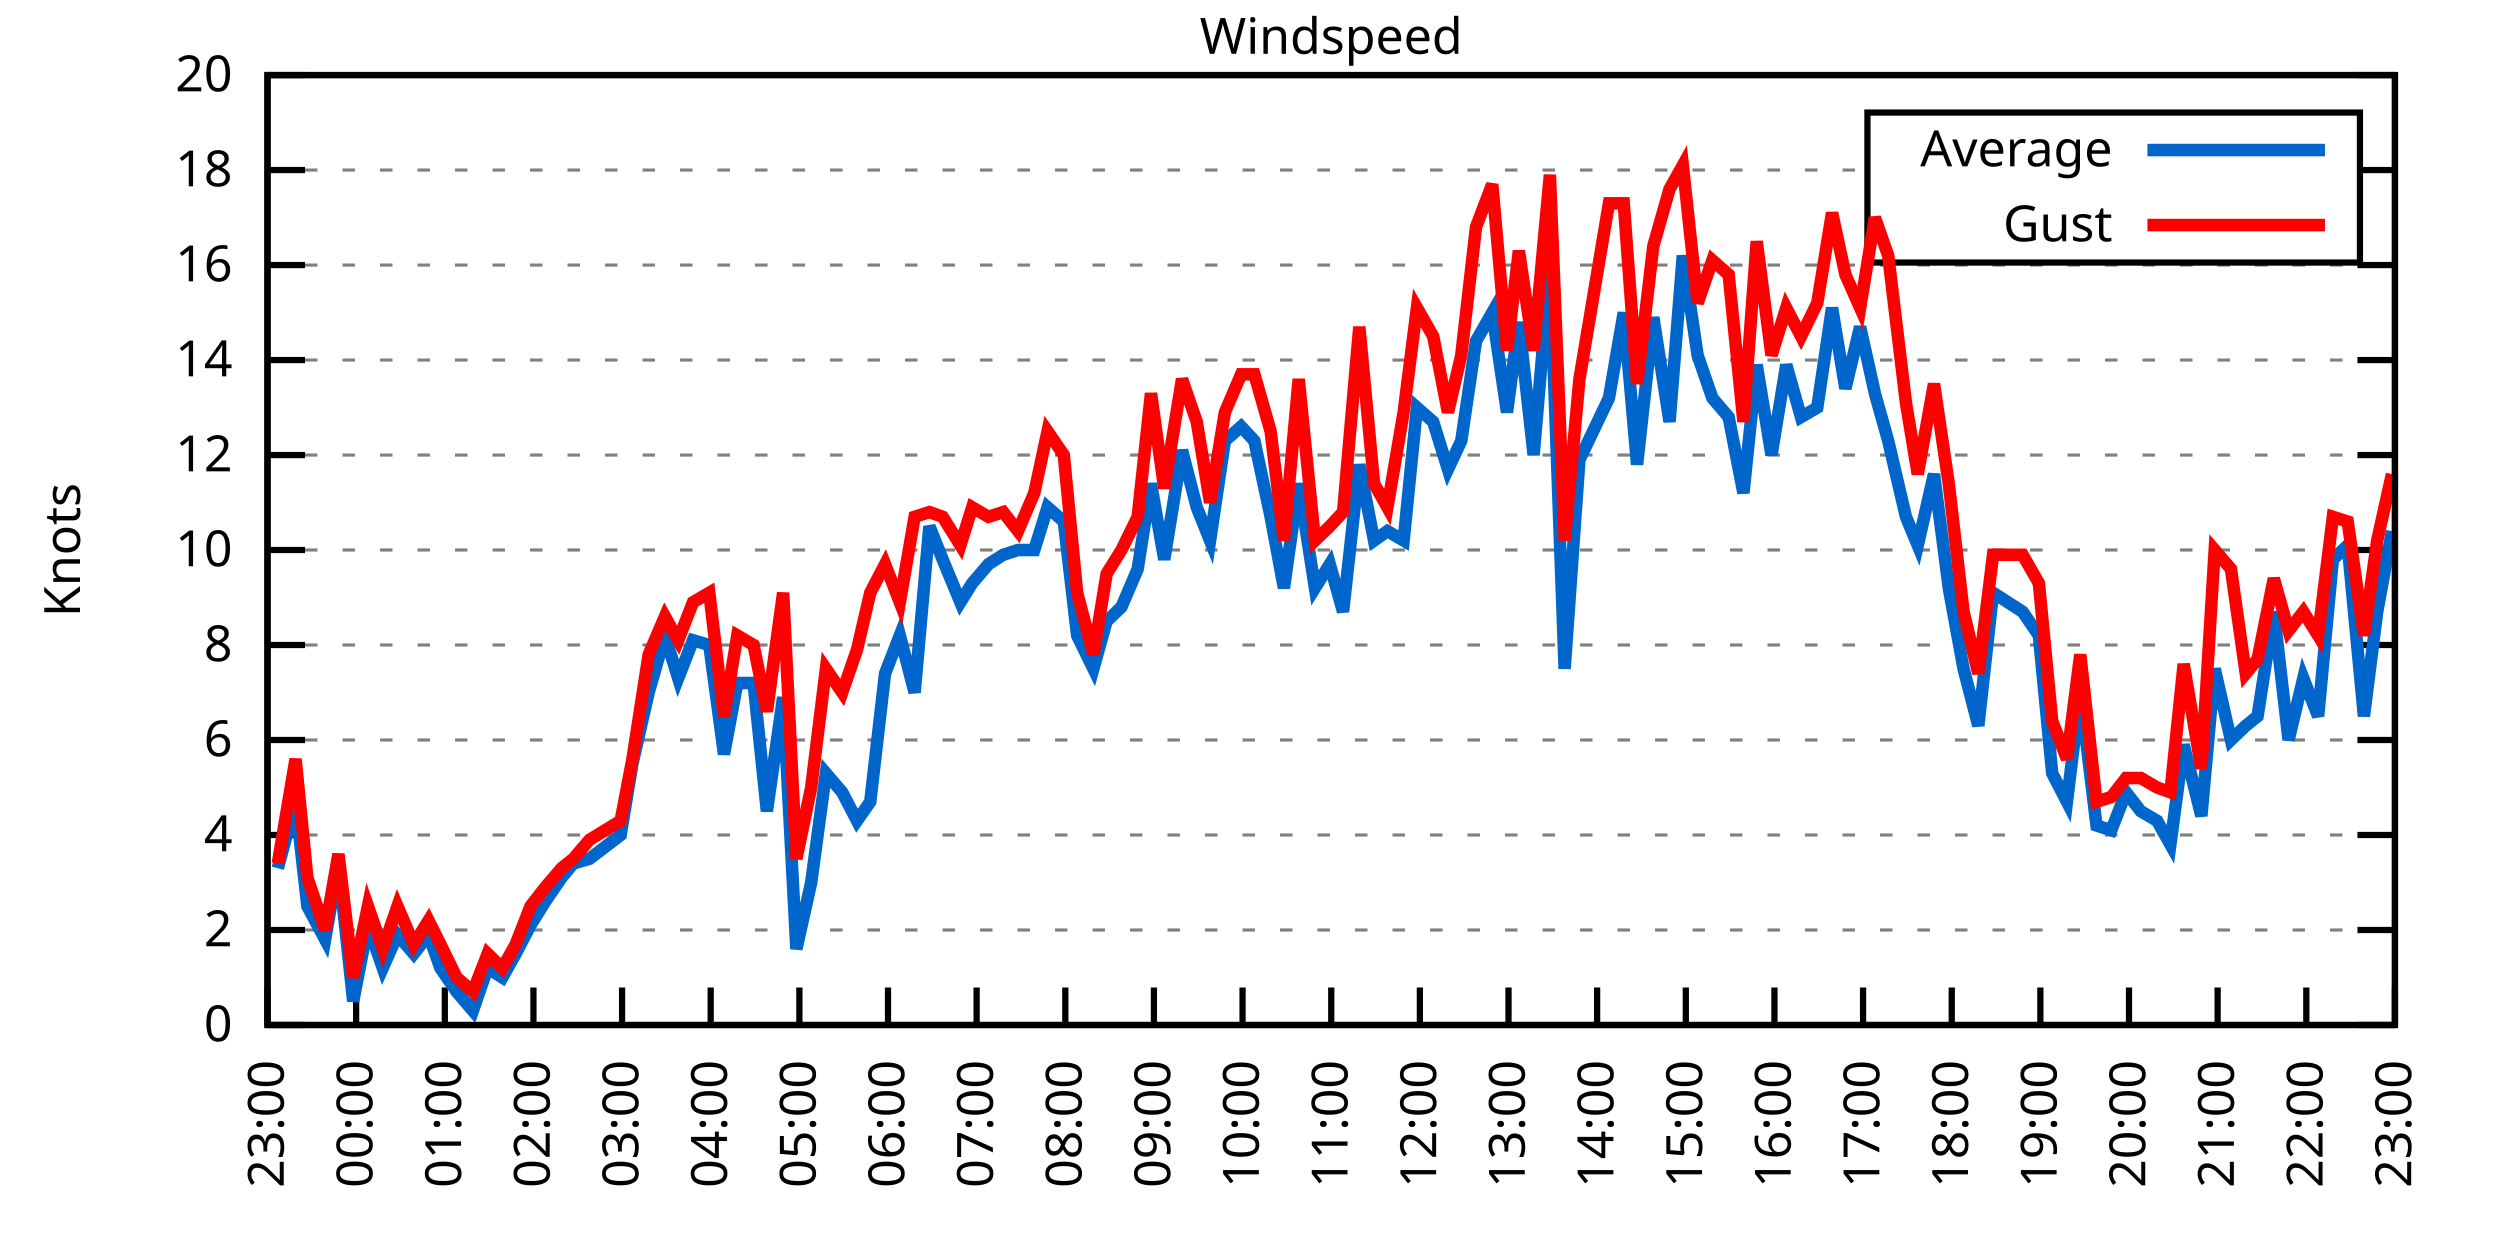
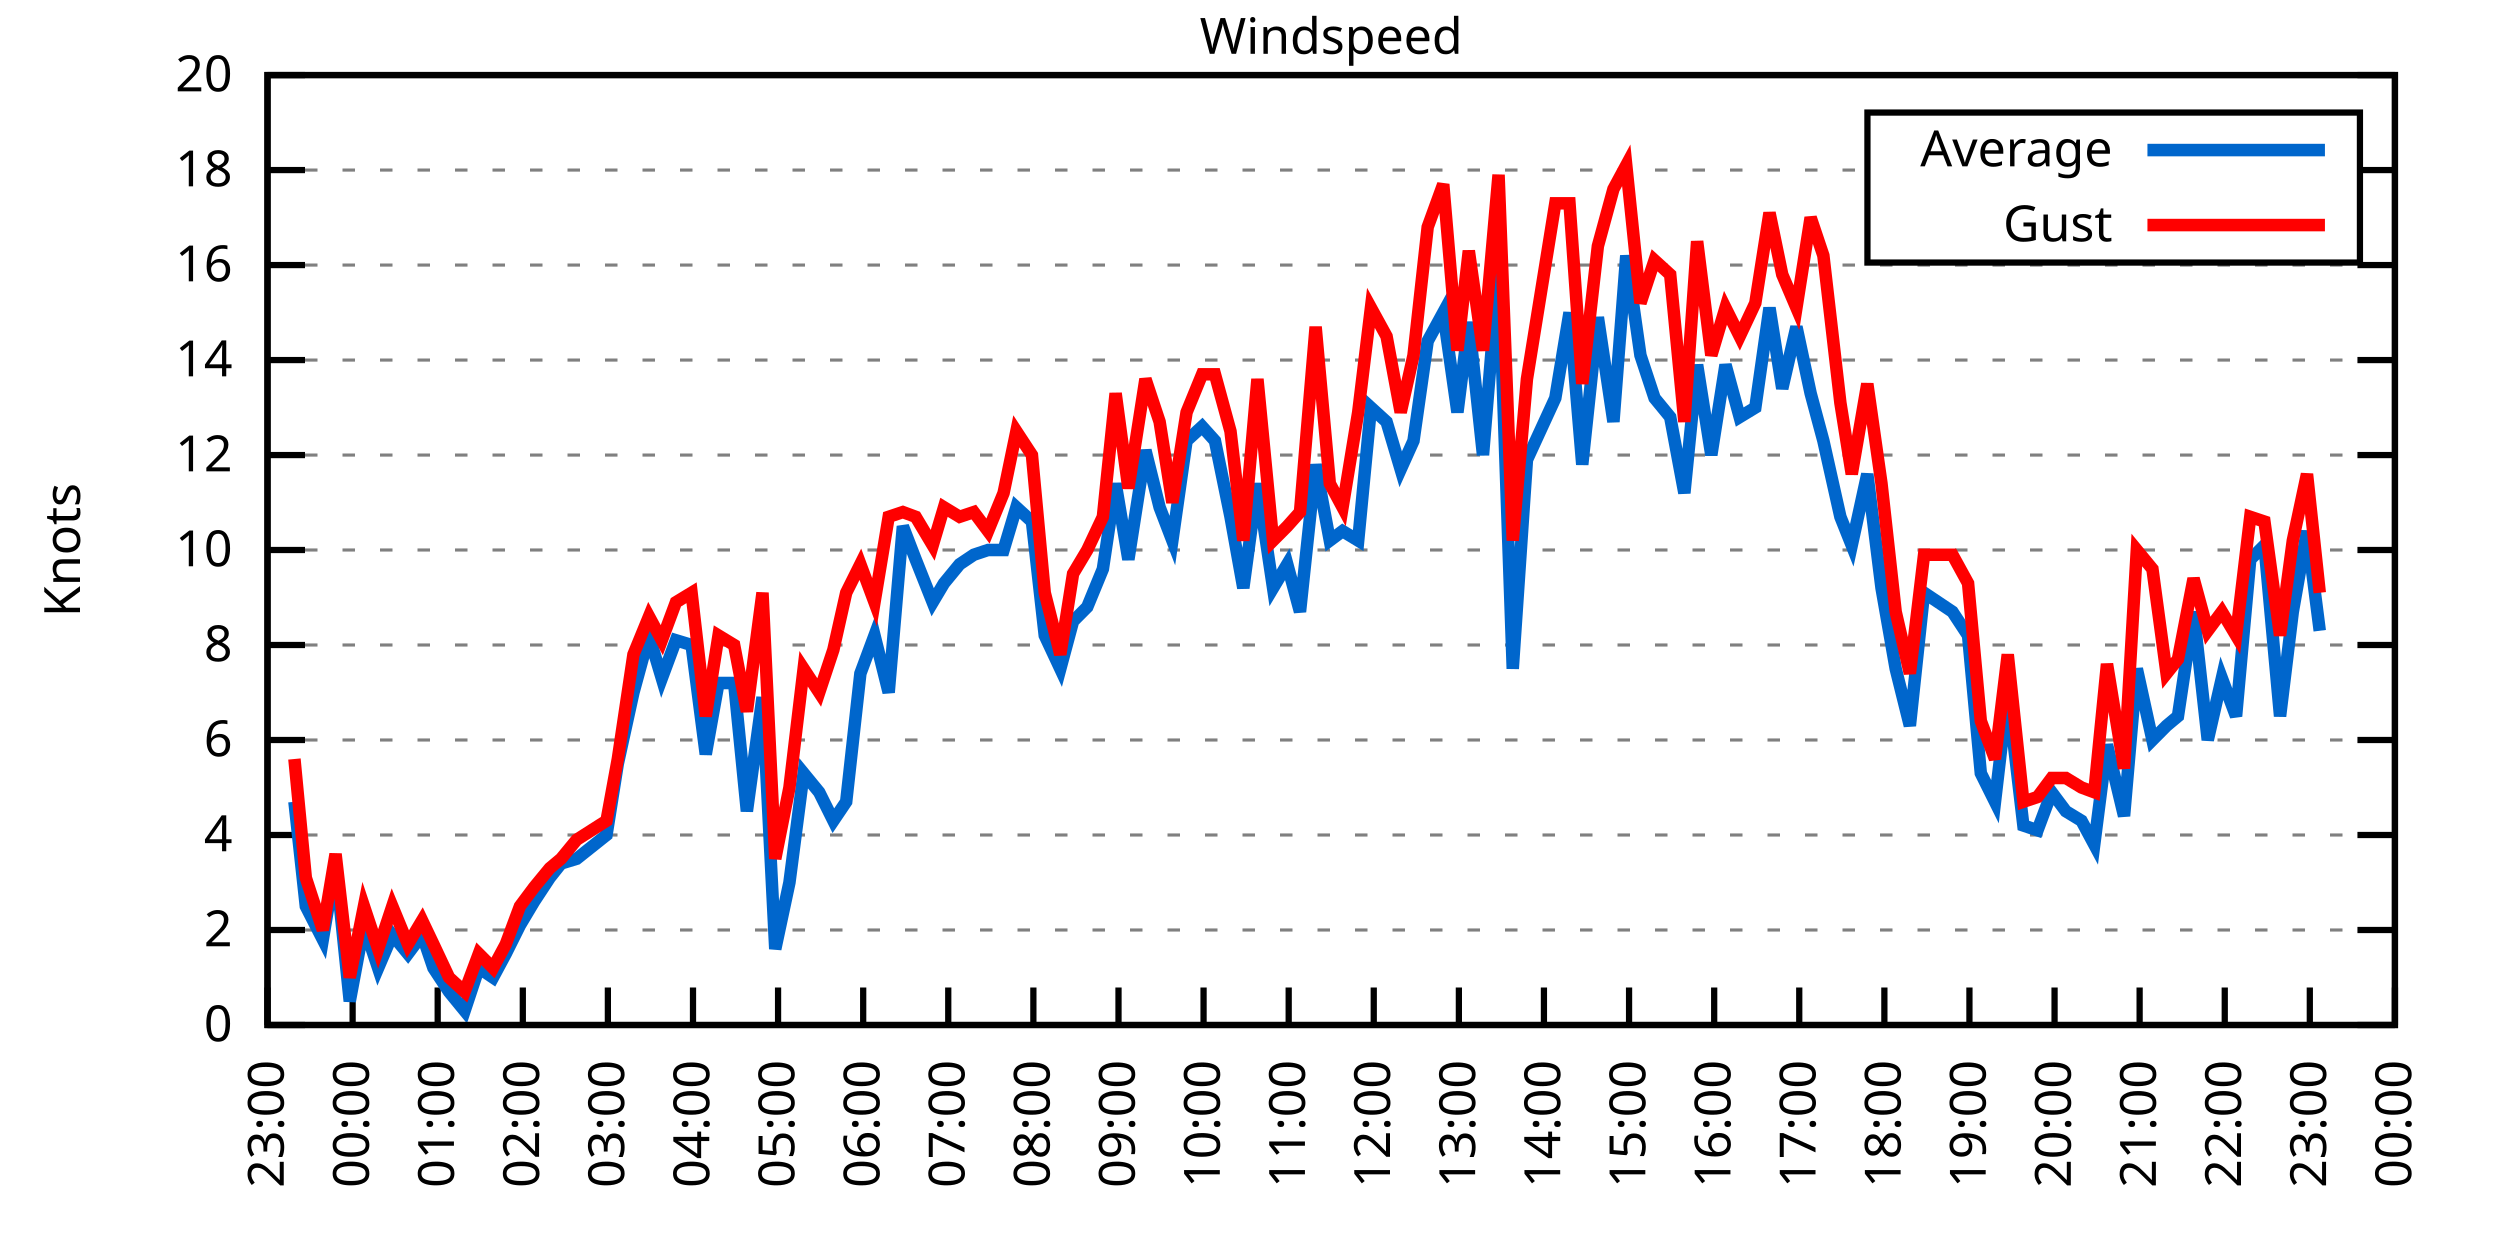
<svg xmlns="http://www.w3.org/2000/svg" xmlns:xlink="http://www.w3.org/1999/xlink" width="400" height="200" viewBox="0 0 400 200">
  <g id="gnuplot_canvas">
    <rect x="0" y="0" width="400" height="200" fill="none" />
    <defs>
      <circle id="gpDot" r="0.5" stroke-width="0.5" stroke="currentColor" />
      <path id="gpPt0" stroke-width="0.333" stroke="currentColor" d="M-1,0 h2 M0,-1 v2" />
      <path id="gpPt1" stroke-width="0.333" stroke="currentColor" d="M-1,-1 L1,1 M1,-1 L-1,1" />
      <path id="gpPt2" stroke-width="0.333" stroke="currentColor" d="M-1,0 L1,0 M0,-1 L0,1 M-1,-1 L1,1 M-1,1 L1,-1" />
      <rect id="gpPt3" stroke-width="0.333" stroke="currentColor" x="-1" y="-1" width="2" height="2" />
      <rect id="gpPt4" stroke-width="0.333" stroke="currentColor" fill="currentColor" x="-1" y="-1" width="2" height="2" />
      <circle id="gpPt5" stroke-width="0.333" stroke="currentColor" cx="0" cy="0" r="1" />
      <use xlink:href="#gpPt5" id="gpPt6" fill="currentColor" stroke="none" />
      <path id="gpPt7" stroke-width="0.333" stroke="currentColor" d="M0,-1.33 L-1.33,0.67 L1.33,0.67 z" />
      <use xlink:href="#gpPt7" id="gpPt8" fill="currentColor" stroke="none" />
      <use xlink:href="#gpPt7" id="gpPt9" stroke="currentColor" transform="rotate(180)" />
      <use xlink:href="#gpPt9" id="gpPt10" fill="currentColor" stroke="none" />
      <use xlink:href="#gpPt3" id="gpPt11" stroke="currentColor" transform="rotate(45)" />
      <use xlink:href="#gpPt11" id="gpPt12" fill="currentColor" stroke="none" />
      <path id="gpPt13" stroke-width="0.333" stroke="currentColor" d="M0,1.330 L1.265,0.411 L0.782,-1.067 L-0.782,-1.076 L-1.265,0.411 z" />
      <use xlink:href="#gpPt13" id="gpPt14" fill="currentColor" stroke="none" />
      <filter id="textbox" filterUnits="objectBoundingBox" x="0" y="0" height="1" width="1">
        <feFlood flood-color="white" flood-opacity="1" result="bgnd" />
        <feComposite in="SourceGraphic" in2="bgnd" operator="atop" />
      </filter>
      <filter id="greybox" filterUnits="objectBoundingBox" x="0" y="0" height="1" width="1">
        <feFlood flood-color="lightgrey" flood-opacity="1" result="grey" />
        <feComposite in="SourceGraphic" in2="grey" operator="atop" />
      </filter>
    </defs>
    <g fill="none" color="white" stroke="currentColor" stroke-width="1.00" stroke-linecap="butt" stroke-linejoin="miter">
</g>
    <g fill="none" color="black" stroke="currentColor" stroke-width="1.00" stroke-linecap="butt" stroke-linejoin="miter">
      <g stroke="none" shape-rendering="crispEdges">
        <polygon fill="rgb(255, 255, 255)" points="42.80,164.00 383.18,164.00 383.18,12.02 42.80,12.02 " />
      </g>
    </g>
    <g fill="none" color="black" stroke="currentColor" stroke-width="1.00" stroke-linecap="butt" stroke-linejoin="miter">
</g>
    <g fill="none" color="black" stroke="black" stroke-width="0.50" stroke-linecap="butt" stroke-linejoin="miter">
</g>
    <g fill="none" color="gray" stroke="currentColor" stroke-width="0.50" stroke-linecap="butt" stroke-linejoin="miter">
      <path stroke="gray" stroke-dasharray="2,4" class="gridline" d="M42.80,164.00 L383.19,164.00  " />
    </g>
    <g fill="none" color="gray" stroke="gray" stroke-width="1.00" stroke-linecap="butt" stroke-linejoin="miter">
</g>
    <g fill="none" color="black" stroke="currentColor" stroke-width="1.00" stroke-linecap="butt" stroke-linejoin="miter">
      <path stroke="black" d="M42.80,164.00 L48.80,164.00 M383.19,164.00 L377.19,164.00  " />
      <g transform="translate(37.20,166.60)" stroke="none" fill="black" font-family="Sans" font-size="8.00" text-anchor="end">
        <text>
          <tspan font-family="Sans"> 0</tspan>
        </text>
      </g>
    </g>
    <g fill="none" color="black" stroke="currentColor" stroke-width="1.00" stroke-linecap="butt" stroke-linejoin="miter">
</g>
    <g fill="none" color="black" stroke="black" stroke-width="0.50" stroke-linecap="butt" stroke-linejoin="miter">
</g>
    <g fill="none" color="gray" stroke="currentColor" stroke-width="0.50" stroke-linecap="butt" stroke-linejoin="miter">
      <path stroke="gray" stroke-dasharray="2,4" class="gridline" d="M42.80,148.80 L383.19,148.80  " />
    </g>
    <g fill="none" color="gray" stroke="gray" stroke-width="1.00" stroke-linecap="butt" stroke-linejoin="miter">
</g>
    <g fill="none" color="black" stroke="currentColor" stroke-width="1.00" stroke-linecap="butt" stroke-linejoin="miter">
      <path stroke="black" d="M42.80,148.80 L48.80,148.80 M383.19,148.80 L377.19,148.80  " />
      <g transform="translate(37.20,151.40)" stroke="none" fill="black" font-family="Sans" font-size="8.00" text-anchor="end">
        <text>
          <tspan font-family="Sans"> 2</tspan>
        </text>
      </g>
    </g>
    <g fill="none" color="black" stroke="currentColor" stroke-width="1.00" stroke-linecap="butt" stroke-linejoin="miter">
</g>
    <g fill="none" color="black" stroke="black" stroke-width="0.50" stroke-linecap="butt" stroke-linejoin="miter">
</g>
    <g fill="none" color="gray" stroke="currentColor" stroke-width="0.50" stroke-linecap="butt" stroke-linejoin="miter">
      <path stroke="gray" stroke-dasharray="2,4" class="gridline" d="M42.80,133.60 L383.19,133.60  " />
    </g>
    <g fill="none" color="gray" stroke="gray" stroke-width="1.00" stroke-linecap="butt" stroke-linejoin="miter">
</g>
    <g fill="none" color="black" stroke="currentColor" stroke-width="1.00" stroke-linecap="butt" stroke-linejoin="miter">
      <path stroke="black" d="M42.80,133.60 L48.80,133.60 M383.19,133.60 L377.19,133.60  " />
      <g transform="translate(37.20,136.20)" stroke="none" fill="black" font-family="Sans" font-size="8.00" text-anchor="end">
        <text>
          <tspan font-family="Sans"> 4</tspan>
        </text>
      </g>
    </g>
    <g fill="none" color="black" stroke="currentColor" stroke-width="1.00" stroke-linecap="butt" stroke-linejoin="miter">
</g>
    <g fill="none" color="black" stroke="black" stroke-width="0.50" stroke-linecap="butt" stroke-linejoin="miter">
</g>
    <g fill="none" color="gray" stroke="currentColor" stroke-width="0.50" stroke-linecap="butt" stroke-linejoin="miter">
      <path stroke="gray" stroke-dasharray="2,4" class="gridline" d="M42.80,118.40 L383.19,118.40  " />
    </g>
    <g fill="none" color="gray" stroke="gray" stroke-width="1.00" stroke-linecap="butt" stroke-linejoin="miter">
</g>
    <g fill="none" color="black" stroke="currentColor" stroke-width="1.00" stroke-linecap="butt" stroke-linejoin="miter">
      <path stroke="black" d="M42.80,118.40 L48.80,118.40 M383.19,118.40 L377.19,118.40  " />
      <g transform="translate(37.20,121.00)" stroke="none" fill="black" font-family="Sans" font-size="8.00" text-anchor="end">
        <text>
          <tspan font-family="Sans"> 6</tspan>
        </text>
      </g>
    </g>
    <g fill="none" color="black" stroke="currentColor" stroke-width="1.00" stroke-linecap="butt" stroke-linejoin="miter">
</g>
    <g fill="none" color="black" stroke="black" stroke-width="0.50" stroke-linecap="butt" stroke-linejoin="miter">
</g>
    <g fill="none" color="gray" stroke="currentColor" stroke-width="0.50" stroke-linecap="butt" stroke-linejoin="miter">
      <path stroke="gray" stroke-dasharray="2,4" class="gridline" d="M42.80,103.20 L383.19,103.20  " />
    </g>
    <g fill="none" color="gray" stroke="gray" stroke-width="1.00" stroke-linecap="butt" stroke-linejoin="miter">
</g>
    <g fill="none" color="black" stroke="currentColor" stroke-width="1.00" stroke-linecap="butt" stroke-linejoin="miter">
      <path stroke="black" d="M42.80,103.20 L48.80,103.20 M383.19,103.20 L377.19,103.20  " />
      <g transform="translate(37.20,105.80)" stroke="none" fill="black" font-family="Sans" font-size="8.00" text-anchor="end">
        <text>
          <tspan font-family="Sans"> 8</tspan>
        </text>
      </g>
    </g>
    <g fill="none" color="black" stroke="currentColor" stroke-width="1.00" stroke-linecap="butt" stroke-linejoin="miter">
</g>
    <g fill="none" color="black" stroke="black" stroke-width="0.50" stroke-linecap="butt" stroke-linejoin="miter">
</g>
    <g fill="none" color="gray" stroke="currentColor" stroke-width="0.50" stroke-linecap="butt" stroke-linejoin="miter">
      <path stroke="gray" stroke-dasharray="2,4" class="gridline" d="M42.80,88.00 L383.19,88.00  " />
    </g>
    <g fill="none" color="gray" stroke="gray" stroke-width="1.00" stroke-linecap="butt" stroke-linejoin="miter">
</g>
    <g fill="none" color="black" stroke="currentColor" stroke-width="1.00" stroke-linecap="butt" stroke-linejoin="miter">
      <path stroke="black" d="M42.80,88.00 L48.80,88.00 M383.19,88.00 L377.19,88.00  " />
      <g transform="translate(37.20,90.60)" stroke="none" fill="black" font-family="Sans" font-size="8.00" text-anchor="end">
        <text>
          <tspan font-family="Sans"> 10</tspan>
        </text>
      </g>
    </g>
    <g fill="none" color="black" stroke="currentColor" stroke-width="1.00" stroke-linecap="butt" stroke-linejoin="miter">
</g>
    <g fill="none" color="black" stroke="black" stroke-width="0.50" stroke-linecap="butt" stroke-linejoin="miter">
</g>
    <g fill="none" color="gray" stroke="currentColor" stroke-width="0.50" stroke-linecap="butt" stroke-linejoin="miter">
      <path stroke="gray" stroke-dasharray="2,4" class="gridline" d="M42.80,72.81 L383.19,72.81  " />
    </g>
    <g fill="none" color="gray" stroke="gray" stroke-width="1.00" stroke-linecap="butt" stroke-linejoin="miter">
</g>
    <g fill="none" color="black" stroke="currentColor" stroke-width="1.00" stroke-linecap="butt" stroke-linejoin="miter">
      <path stroke="black" d="M42.80,72.81 L48.80,72.81 M383.19,72.81 L377.19,72.81  " />
      <g transform="translate(37.20,75.41)" stroke="none" fill="black" font-family="Sans" font-size="8.00" text-anchor="end">
        <text>
          <tspan font-family="Sans"> 12</tspan>
        </text>
      </g>
    </g>
    <g fill="none" color="black" stroke="currentColor" stroke-width="1.00" stroke-linecap="butt" stroke-linejoin="miter">
</g>
    <g fill="none" color="black" stroke="black" stroke-width="0.50" stroke-linecap="butt" stroke-linejoin="miter">
</g>
    <g fill="none" color="gray" stroke="currentColor" stroke-width="0.50" stroke-linecap="butt" stroke-linejoin="miter">
      <path stroke="gray" stroke-dasharray="2,4" class="gridline" d="M42.80,57.61 L383.19,57.61  " />
    </g>
    <g fill="none" color="gray" stroke="gray" stroke-width="1.00" stroke-linecap="butt" stroke-linejoin="miter">
</g>
    <g fill="none" color="black" stroke="currentColor" stroke-width="1.00" stroke-linecap="butt" stroke-linejoin="miter">
      <path stroke="black" d="M42.80,57.61 L48.80,57.61 M383.19,57.61 L377.19,57.61  " />
      <g transform="translate(37.20,60.21)" stroke="none" fill="black" font-family="Sans" font-size="8.00" text-anchor="end">
        <text>
          <tspan font-family="Sans"> 14</tspan>
        </text>
      </g>
    </g>
    <g fill="none" color="black" stroke="currentColor" stroke-width="1.00" stroke-linecap="butt" stroke-linejoin="miter">
</g>
    <g fill="none" color="black" stroke="black" stroke-width="0.50" stroke-linecap="butt" stroke-linejoin="miter">
</g>
    <g fill="none" color="gray" stroke="currentColor" stroke-width="0.50" stroke-linecap="butt" stroke-linejoin="miter">
      <path stroke="gray" stroke-dasharray="2,4" class="gridline" d="M42.80,42.41 L383.19,42.41  " />
    </g>
    <g fill="none" color="gray" stroke="gray" stroke-width="1.00" stroke-linecap="butt" stroke-linejoin="miter">
</g>
    <g fill="none" color="black" stroke="currentColor" stroke-width="1.00" stroke-linecap="butt" stroke-linejoin="miter">
      <path stroke="black" d="M42.80,42.41 L48.80,42.41 M383.19,42.41 L377.19,42.41  " />
      <g transform="translate(37.20,45.01)" stroke="none" fill="black" font-family="Sans" font-size="8.00" text-anchor="end">
        <text>
          <tspan font-family="Sans"> 16</tspan>
        </text>
      </g>
    </g>
    <g fill="none" color="black" stroke="currentColor" stroke-width="1.00" stroke-linecap="butt" stroke-linejoin="miter">
</g>
    <g fill="none" color="black" stroke="black" stroke-width="0.50" stroke-linecap="butt" stroke-linejoin="miter">
</g>
    <g fill="none" color="gray" stroke="currentColor" stroke-width="0.50" stroke-linecap="butt" stroke-linejoin="miter">
      <path stroke="gray" stroke-dasharray="2,4" class="gridline" d="M42.80,27.21 L298.79,27.21 M377.59,27.21 L383.19,27.21  " />
    </g>
    <g fill="none" color="gray" stroke="gray" stroke-width="1.00" stroke-linecap="butt" stroke-linejoin="miter">
</g>
    <g fill="none" color="black" stroke="currentColor" stroke-width="1.00" stroke-linecap="butt" stroke-linejoin="miter">
      <path stroke="black" d="M42.80,27.21 L48.80,27.21 M383.19,27.21 L377.19,27.21  " />
      <g transform="translate(37.20,29.81)" stroke="none" fill="black" font-family="Sans" font-size="8.00" text-anchor="end">
        <text>
          <tspan font-family="Sans"> 18</tspan>
        </text>
      </g>
    </g>
    <g fill="none" color="black" stroke="currentColor" stroke-width="1.00" stroke-linecap="butt" stroke-linejoin="miter">
</g>
    <g fill="none" color="black" stroke="black" stroke-width="0.50" stroke-linecap="butt" stroke-linejoin="miter">
</g>
    <g fill="none" color="gray" stroke="currentColor" stroke-width="0.50" stroke-linecap="butt" stroke-linejoin="miter">
      <path stroke="gray" stroke-dasharray="2,4" class="gridline" d="M42.80,12.01 L383.19,12.01  " />
    </g>
    <g fill="none" color="gray" stroke="gray" stroke-width="1.00" stroke-linecap="butt" stroke-linejoin="miter">
</g>
    <g fill="none" color="black" stroke="currentColor" stroke-width="1.00" stroke-linecap="butt" stroke-linejoin="miter">
      <path stroke="black" d="M42.80,12.01 L48.80,12.01 M383.19,12.01 L377.19,12.01  " />
      <g transform="translate(37.20,14.61)" stroke="none" fill="black" font-family="Sans" font-size="8.00" text-anchor="end">
        <text>
          <tspan font-family="Sans"> 20</tspan>
        </text>
      </g>
    </g>
    <g fill="none" color="black" stroke="currentColor" stroke-width="1.00" stroke-linecap="butt" stroke-linejoin="miter">
      <path stroke="black" d="M42.80,164.00 L42.80,158.00  " />
      <g transform="translate(45.40,169.60) rotate(270.00)" stroke="none" fill="black" font-family="Sans" font-size="8.00" text-anchor="end">
        <text>
          <tspan font-family="Sans">23:00</tspan>
        </text>
      </g>
    </g>
    <g fill="none" color="black" stroke="currentColor" stroke-width="1.00" stroke-linecap="butt" stroke-linejoin="miter">
-       <path stroke="black" d="M56.98,164.00 L56.98,158.00  " />
-       <g transform="translate(59.58,169.60) rotate(270.00)" stroke="none" fill="black" font-family="Sans" font-size="8.00" text-anchor="end">
+       <path stroke="black" d="M56.42,164.00 L56.42,158.00  " />
+       <g transform="translate(59.02,169.60) rotate(270.00)" stroke="none" fill="black" font-family="Sans" font-size="8.00" text-anchor="end">
        <text>
          <tspan font-family="Sans">00:00</tspan>
        </text>
      </g>
    </g>
    <g fill="none" color="black" stroke="currentColor" stroke-width="1.00" stroke-linecap="butt" stroke-linejoin="miter">
-       <path stroke="black" d="M71.17,164.00 L71.17,158.00  " />
-       <g transform="translate(73.77,169.60) rotate(270.00)" stroke="none" fill="black" font-family="Sans" font-size="8.00" text-anchor="end">
+       <path stroke="black" d="M70.03,164.00 L70.03,158.00  " />
+       <g transform="translate(72.63,169.60) rotate(270.00)" stroke="none" fill="black" font-family="Sans" font-size="8.00" text-anchor="end">
        <text>
          <tspan font-family="Sans">01:00</tspan>
        </text>
      </g>
    </g>
    <g fill="none" color="black" stroke="currentColor" stroke-width="1.00" stroke-linecap="butt" stroke-linejoin="miter">
-       <path stroke="black" d="M85.35,164.00 L85.35,158.00  " />
-       <g transform="translate(87.95,169.60) rotate(270.00)" stroke="none" fill="black" font-family="Sans" font-size="8.00" text-anchor="end">
+       <path stroke="black" d="M83.65,164.00 L83.65,158.00  " />
+       <g transform="translate(86.25,169.60) rotate(270.00)" stroke="none" fill="black" font-family="Sans" font-size="8.00" text-anchor="end">
        <text>
          <tspan font-family="Sans">02:00</tspan>
        </text>
      </g>
    </g>
    <g fill="none" color="black" stroke="currentColor" stroke-width="1.00" stroke-linecap="butt" stroke-linejoin="miter">
-       <path stroke="black" d="M99.53,164.00 L99.53,158.00  " />
-       <g transform="translate(102.13,169.60) rotate(270.00)" stroke="none" fill="black" font-family="Sans" font-size="8.00" text-anchor="end">
+       <path stroke="black" d="M97.26,164.00 L97.26,158.00  " />
+       <g transform="translate(99.86,169.60) rotate(270.00)" stroke="none" fill="black" font-family="Sans" font-size="8.00" text-anchor="end">
        <text>
          <tspan font-family="Sans">03:00</tspan>
        </text>
      </g>
    </g>
    <g fill="none" color="black" stroke="currentColor" stroke-width="1.00" stroke-linecap="butt" stroke-linejoin="miter">
-       <path stroke="black" d="M113.71,164.00 L113.71,158.00  " />
-       <g transform="translate(116.31,169.60) rotate(270.00)" stroke="none" fill="black" font-family="Sans" font-size="8.00" text-anchor="end">
+       <path stroke="black" d="M110.88,164.00 L110.88,158.00  " />
+       <g transform="translate(113.48,169.60) rotate(270.00)" stroke="none" fill="black" font-family="Sans" font-size="8.00" text-anchor="end">
        <text>
          <tspan font-family="Sans">04:00</tspan>
        </text>
      </g>
    </g>
    <g fill="none" color="black" stroke="currentColor" stroke-width="1.00" stroke-linecap="butt" stroke-linejoin="miter">
-       <path stroke="black" d="M127.90,164.00 L127.90,158.00  " />
-       <g transform="translate(130.50,169.60) rotate(270.00)" stroke="none" fill="black" font-family="Sans" font-size="8.00" text-anchor="end">
+       <path stroke="black" d="M124.49,164.00 L124.49,158.00  " />
+       <g transform="translate(127.09,169.60) rotate(270.00)" stroke="none" fill="black" font-family="Sans" font-size="8.00" text-anchor="end">
        <text>
          <tspan font-family="Sans">05:00</tspan>
        </text>
      </g>
    </g>
    <g fill="none" color="black" stroke="currentColor" stroke-width="1.00" stroke-linecap="butt" stroke-linejoin="miter">
-       <path stroke="black" d="M142.08,164.00 L142.08,158.00  " />
-       <g transform="translate(144.68,169.60) rotate(270.00)" stroke="none" fill="black" font-family="Sans" font-size="8.00" text-anchor="end">
+       <path stroke="black" d="M138.11,164.00 L138.11,158.00  " />
+       <g transform="translate(140.71,169.60) rotate(270.00)" stroke="none" fill="black" font-family="Sans" font-size="8.00" text-anchor="end">
        <text>
          <tspan font-family="Sans">06:00</tspan>
        </text>
      </g>
    </g>
    <g fill="none" color="black" stroke="currentColor" stroke-width="1.00" stroke-linecap="butt" stroke-linejoin="miter">
-       <path stroke="black" d="M156.26,164.00 L156.26,158.00  " />
-       <g transform="translate(158.86,169.60) rotate(270.00)" stroke="none" fill="black" font-family="Sans" font-size="8.00" text-anchor="end">
+       <path stroke="black" d="M151.72,164.00 L151.72,158.00  " />
+       <g transform="translate(154.32,169.60) rotate(270.00)" stroke="none" fill="black" font-family="Sans" font-size="8.00" text-anchor="end">
        <text>
          <tspan font-family="Sans">07:00</tspan>
        </text>
      </g>
    </g>
    <g fill="none" color="black" stroke="currentColor" stroke-width="1.00" stroke-linecap="butt" stroke-linejoin="miter">
-       <path stroke="black" d="M170.45,164.00 L170.45,158.00  " />
-       <g transform="translate(173.05,169.60) rotate(270.00)" stroke="none" fill="black" font-family="Sans" font-size="8.00" text-anchor="end">
+       <path stroke="black" d="M165.34,164.00 L165.34,158.00  " />
+       <g transform="translate(167.94,169.60) rotate(270.00)" stroke="none" fill="black" font-family="Sans" font-size="8.00" text-anchor="end">
        <text>
          <tspan font-family="Sans">08:00</tspan>
        </text>
      </g>
    </g>
    <g fill="none" color="black" stroke="currentColor" stroke-width="1.00" stroke-linecap="butt" stroke-linejoin="miter">
-       <path stroke="black" d="M184.63,164.00 L184.63,158.00  " />
-       <g transform="translate(187.23,169.60) rotate(270.00)" stroke="none" fill="black" font-family="Sans" font-size="8.00" text-anchor="end">
+       <path stroke="black" d="M178.96,164.00 L178.96,158.00  " />
+       <g transform="translate(181.56,169.60) rotate(270.00)" stroke="none" fill="black" font-family="Sans" font-size="8.00" text-anchor="end">
        <text>
          <tspan font-family="Sans">09:00</tspan>
        </text>
      </g>
    </g>
    <g fill="none" color="black" stroke="currentColor" stroke-width="1.00" stroke-linecap="butt" stroke-linejoin="miter">
-       <path stroke="black" d="M198.81,164.00 L198.81,158.00  " />
-       <g transform="translate(201.41,169.60) rotate(270.00)" stroke="none" fill="black" font-family="Sans" font-size="8.00" text-anchor="end">
+       <path stroke="black" d="M192.57,164.00 L192.57,158.00  " />
+       <g transform="translate(195.17,169.60) rotate(270.00)" stroke="none" fill="black" font-family="Sans" font-size="8.00" text-anchor="end">
        <text>
          <tspan font-family="Sans">10:00</tspan>
        </text>
      </g>
    </g>
    <g fill="none" color="black" stroke="currentColor" stroke-width="1.00" stroke-linecap="butt" stroke-linejoin="miter">
-       <path stroke="black" d="M213.00,164.00 L213.00,158.00  " />
-       <g transform="translate(215.60,169.60) rotate(270.00)" stroke="none" fill="black" font-family="Sans" font-size="8.00" text-anchor="end">
+       <path stroke="black" d="M206.19,164.00 L206.19,158.00  " />
+       <g transform="translate(208.79,169.60) rotate(270.00)" stroke="none" fill="black" font-family="Sans" font-size="8.00" text-anchor="end">
        <text>
          <tspan font-family="Sans">11:00</tspan>
        </text>
      </g>
    </g>
    <g fill="none" color="black" stroke="currentColor" stroke-width="1.00" stroke-linecap="butt" stroke-linejoin="miter">
-       <path stroke="black" d="M227.18,164.00 L227.18,158.00  " />
-       <g transform="translate(229.78,169.60) rotate(270.00)" stroke="none" fill="black" font-family="Sans" font-size="8.00" text-anchor="end">
+       <path stroke="black" d="M219.80,164.00 L219.80,158.00  " />
+       <g transform="translate(222.40,169.60) rotate(270.00)" stroke="none" fill="black" font-family="Sans" font-size="8.00" text-anchor="end">
        <text>
          <tspan font-family="Sans">12:00</tspan>
        </text>
      </g>
    </g>
    <g fill="none" color="black" stroke="currentColor" stroke-width="1.00" stroke-linecap="butt" stroke-linejoin="miter">
-       <path stroke="black" d="M241.36,164.00 L241.36,158.00  " />
-       <g transform="translate(243.96,169.60) rotate(270.00)" stroke="none" fill="black" font-family="Sans" font-size="8.00" text-anchor="end">
+       <path stroke="black" d="M233.42,164.00 L233.42,158.00  " />
+       <g transform="translate(236.02,169.60) rotate(270.00)" stroke="none" fill="black" font-family="Sans" font-size="8.00" text-anchor="end">
        <text>
          <tspan font-family="Sans">13:00</tspan>
        </text>
      </g>
    </g>
    <g fill="none" color="black" stroke="currentColor" stroke-width="1.00" stroke-linecap="butt" stroke-linejoin="miter">
-       <path stroke="black" d="M255.54,164.00 L255.54,158.00  " />
-       <g transform="translate(258.14,169.60) rotate(270.00)" stroke="none" fill="black" font-family="Sans" font-size="8.00" text-anchor="end">
+       <path stroke="black" d="M247.03,164.00 L247.03,158.00  " />
+       <g transform="translate(249.63,169.60) rotate(270.00)" stroke="none" fill="black" font-family="Sans" font-size="8.00" text-anchor="end">
        <text>
          <tspan font-family="Sans">14:00</tspan>
        </text>
      </g>
    </g>
    <g fill="none" color="black" stroke="currentColor" stroke-width="1.00" stroke-linecap="butt" stroke-linejoin="miter">
-       <path stroke="black" d="M269.73,164.00 L269.73,158.00  " />
-       <g transform="translate(272.33,169.60) rotate(270.00)" stroke="none" fill="black" font-family="Sans" font-size="8.00" text-anchor="end">
+       <path stroke="black" d="M260.65,164.00 L260.65,158.00  " />
+       <g transform="translate(263.25,169.60) rotate(270.00)" stroke="none" fill="black" font-family="Sans" font-size="8.00" text-anchor="end">
        <text>
          <tspan font-family="Sans">15:00</tspan>
        </text>
      </g>
    </g>
    <g fill="none" color="black" stroke="currentColor" stroke-width="1.00" stroke-linecap="butt" stroke-linejoin="miter">
-       <path stroke="black" d="M283.91,164.00 L283.91,158.00  " />
-       <g transform="translate(286.51,169.60) rotate(270.00)" stroke="none" fill="black" font-family="Sans" font-size="8.00" text-anchor="end">
+       <path stroke="black" d="M274.27,164.00 L274.27,158.00  " />
+       <g transform="translate(276.87,169.60) rotate(270.00)" stroke="none" fill="black" font-family="Sans" font-size="8.00" text-anchor="end">
        <text>
          <tspan font-family="Sans">16:00</tspan>
        </text>
      </g>
    </g>
    <g fill="none" color="black" stroke="currentColor" stroke-width="1.00" stroke-linecap="butt" stroke-linejoin="miter">
-       <path stroke="black" d="M298.09,164.00 L298.09,158.00  " />
-       <g transform="translate(300.69,169.60) rotate(270.00)" stroke="none" fill="black" font-family="Sans" font-size="8.00" text-anchor="end">
+       <path stroke="black" d="M287.88,164.00 L287.88,158.00  " />
+       <g transform="translate(290.48,169.60) rotate(270.00)" stroke="none" fill="black" font-family="Sans" font-size="8.00" text-anchor="end">
        <text>
          <tspan font-family="Sans">17:00</tspan>
        </text>
      </g>
    </g>
    <g fill="none" color="black" stroke="currentColor" stroke-width="1.00" stroke-linecap="butt" stroke-linejoin="miter">
-       <path stroke="black" d="M312.28,164.00 L312.28,158.00  " />
-       <g transform="translate(314.88,169.60) rotate(270.00)" stroke="none" fill="black" font-family="Sans" font-size="8.00" text-anchor="end">
+       <path stroke="black" d="M301.50,164.00 L301.50,158.00  " />
+       <g transform="translate(304.10,169.60) rotate(270.00)" stroke="none" fill="black" font-family="Sans" font-size="8.00" text-anchor="end">
        <text>
          <tspan font-family="Sans">18:00</tspan>
        </text>
      </g>
    </g>
    <g fill="none" color="black" stroke="currentColor" stroke-width="1.00" stroke-linecap="butt" stroke-linejoin="miter">
-       <path stroke="black" d="M326.46,164.00 L326.46,158.00  " />
-       <g transform="translate(329.06,169.60) rotate(270.00)" stroke="none" fill="black" font-family="Sans" font-size="8.00" text-anchor="end">
+       <path stroke="black" d="M315.11,164.00 L315.11,158.00  " />
+       <g transform="translate(317.71,169.60) rotate(270.00)" stroke="none" fill="black" font-family="Sans" font-size="8.00" text-anchor="end">
        <text>
          <tspan font-family="Sans">19:00</tspan>
        </text>
      </g>
    </g>
    <g fill="none" color="black" stroke="currentColor" stroke-width="1.00" stroke-linecap="butt" stroke-linejoin="miter">
-       <path stroke="black" d="M340.64,164.00 L340.64,158.00  " />
-       <g transform="translate(343.24,169.60) rotate(270.00)" stroke="none" fill="black" font-family="Sans" font-size="8.00" text-anchor="end">
+       <path stroke="black" d="M328.73,164.00 L328.73,158.00  " />
+       <g transform="translate(331.33,169.60) rotate(270.00)" stroke="none" fill="black" font-family="Sans" font-size="8.00" text-anchor="end">
        <text>
          <tspan font-family="Sans">20:00</tspan>
        </text>
      </g>
    </g>
    <g fill="none" color="black" stroke="currentColor" stroke-width="1.00" stroke-linecap="butt" stroke-linejoin="miter">
-       <path stroke="black" d="M354.82,164.00 L354.82,158.00  " />
-       <g transform="translate(357.42,169.60) rotate(270.00)" stroke="none" fill="black" font-family="Sans" font-size="8.00" text-anchor="end">
+       <path stroke="black" d="M342.34,164.00 L342.34,158.00  " />
+       <g transform="translate(344.94,169.60) rotate(270.00)" stroke="none" fill="black" font-family="Sans" font-size="8.00" text-anchor="end">
        <text>
          <tspan font-family="Sans">21:00</tspan>
        </text>
      </g>
    </g>
    <g fill="none" color="black" stroke="currentColor" stroke-width="1.00" stroke-linecap="butt" stroke-linejoin="miter">
-       <path stroke="black" d="M369.01,164.00 L369.01,158.00  " />
-       <g transform="translate(371.61,169.60) rotate(270.00)" stroke="none" fill="black" font-family="Sans" font-size="8.00" text-anchor="end">
+       <path stroke="black" d="M355.96,164.00 L355.96,158.00  " />
+       <g transform="translate(358.56,169.60) rotate(270.00)" stroke="none" fill="black" font-family="Sans" font-size="8.00" text-anchor="end">
        <text>
          <tspan font-family="Sans">22:00</tspan>
+         </text>
+       </g>
+     </g>
+     <g fill="none" color="black" stroke="currentColor" stroke-width="1.00" stroke-linecap="butt" stroke-linejoin="miter">
+       <path stroke="black" d="M369.57,164.00 L369.57,158.00  " />
+       <g transform="translate(372.17,169.60) rotate(270.00)" stroke="none" fill="black" font-family="Sans" font-size="8.00" text-anchor="end">
+         <text>
+           <tspan font-family="Sans">23:00</tspan>
        </text>
      </g>
    </g>
    <g fill="none" color="black" stroke="currentColor" stroke-width="1.00" stroke-linecap="butt" stroke-linejoin="miter">
      <path stroke="black" d="M383.19,164.00 L383.19,158.00  " />
      <g transform="translate(385.79,169.60) rotate(270.00)" stroke="none" fill="black" font-family="Sans" font-size="8.00" text-anchor="end">
        <text>
-           <tspan font-family="Sans">23:00</tspan>
+           <tspan font-family="Sans">00:00</tspan>
        </text>
      </g>
    </g>
    <g fill="none" color="black" stroke="currentColor" stroke-width="1.00" stroke-linecap="butt" stroke-linejoin="miter">
</g>
    <g fill="none" color="black" stroke="currentColor" stroke-width="1.00" stroke-linecap="butt" stroke-linejoin="miter">
      <path stroke="black" d="M42.80,12.01 L42.80,164.00 L383.19,164.00 L383.19,12.01 L42.80,12.01 Z  " />
    </g>
    <g fill="none" color="black" stroke="currentColor" stroke-width="1.00" stroke-linecap="butt" stroke-linejoin="miter">
</g>
    <g fill="none" color="black" stroke="currentColor" stroke-width="1.00" stroke-linecap="butt" stroke-linejoin="miter">
      <path stroke="black" d="M298.79,42.01 L298.79,18.01 L377.59,18.01 L377.59,42.01 L298.79,42.01 Z  " />
    </g>
    <g id="Windspeed_plot_1">
      <g fill="none" color="white" stroke="black" stroke-width="2.00" stroke-linecap="butt" stroke-linejoin="miter">
</g>
      <g fill="none" color="black" stroke="currentColor" stroke-width="2.00" stroke-linecap="butt" stroke-linejoin="miter">
        <g transform="translate(337.99,26.61)" stroke="none" fill="black" font-family="Sans" font-size="8.00" text-anchor="end">
          <text>
            <tspan font-family="Sans">Average</tspan>
          </text>
        </g>
      </g>
      <g fill="none" color="black" stroke="currentColor" stroke-width="2.00" stroke-linecap="butt" stroke-linejoin="miter">
-         <path stroke="rgb(  0, 102, 204)" d="M343.59,24.01 L371.99,24.01 M44.45,138.92 L47.29,128.28 L49.18,145.00 L52.02,150.32 L54.15,138.16 L56.51,160.20   L58.87,148.04 L61.24,154.88 L63.60,149.56 L66.20,152.60 L68.57,149.56 L70.46,154.88 L73.06,158.68 L75.66,161.72   L78.02,154.88 L80.38,156.40 L82.51,152.60 L84.88,148.04 L87.24,144.24 L89.84,140.44 L91.73,138.16 L94.33,137.40   L99.30,133.60 L101.19,122.20 L103.79,110.80 L106.39,101.68 L108.51,108.52 L110.88,102.44 L113.48,103.20 L115.84,120.68   L117.97,109.28 L120.57,109.28 L122.70,129.80 L125.30,111.56 L127.42,151.84 L129.79,141.20 L132.15,123.72 L134.75,126.76   L137.12,131.32 L139.24,128.28 L141.61,107.76 L143.97,101.68 L146.34,110.80 L148.70,84.21 L150.83,89.52 L153.66,96.36   L155.55,93.32 L158.15,90.28 L160.52,88.76 L162.88,88.00 L165.48,88.00 L167.61,81.17 L170.21,83.45 L172.34,101.68   L174.94,107.00 L177.06,99.40 L179.43,97.12 L182.03,91.04 L184.16,77.37 L186.28,89.52 L189.12,72.05 L191.48,81.17   L193.61,86.49 L195.98,70.53 L198.58,68.25 L200.70,70.53 L203.30,82.69 L205.43,94.08 L207.79,77.37 L210.39,94.08   L212.76,90.28 L214.89,97.88 L217.49,74.33 L219.85,86.49 L221.98,84.97 L224.58,86.49 L226.71,65.21 L229.31,67.49   L231.67,75.09 L233.80,70.53 L236.16,54.57 L238.76,50.01 L241.12,65.97 L243.02,51.53 L245.38,72.81 L247.98,42.41   L250.34,107.00 L252.71,73.57 L257.43,63.69 L259.80,50.01 L261.93,74.33 L264.53,50.77 L267.13,67.49 L269.25,40.89   L271.62,56.85 L273.98,63.69 L276.58,66.73 L278.95,78.89 L281.07,58.37 L283.44,72.81 L285.80,58.37 L288.16,66.73   L290.76,65.21 L293.13,49.25 L295.26,62.17 L297.62,52.29 L299.98,62.93 L302.11,70.53 L304.95,82.69 L306.84,87.25   L309.44,75.85 L311.80,94.08 L314.17,107.00 L316.53,116.12 L318.89,94.84 L323.62,97.88 L326.22,101.68 L328.35,123.72   L330.71,128.28 L332.84,110.80 L335.44,132.08 L337.80,132.84 L340.17,126.76 L342.53,129.80 L345.13,131.32 L347.26,135.12   L349.39,119.16 L352.22,130.56 L354.35,107.00 L356.95,118.40 L359.32,116.12 L361.21,114.60 L363.81,97.88 L366.17,118.40   L368.53,108.52 L370.90,114.60 L373.26,89.52 L375.63,87.25 L378.23,114.60 L380.35,97.88 L382.72,84.97  " />
+         <path stroke="rgb(  0, 102, 204)" d="M343.59,24.01 L371.99,24.01 M47.11,128.28 L48.93,145.00 L51.65,150.32 L53.69,138.16 L55.96,160.20 L58.23,148.04   L60.50,154.88 L62.77,149.56 L65.27,152.60 L67.54,149.56 L69.35,154.88 L71.85,158.68 L74.34,161.72 L76.61,154.88   L78.88,156.40 L80.92,152.60 L83.19,148.04 L85.46,144.24 L87.96,140.44 L89.77,138.16 L92.27,137.40 L97.04,133.60   L98.85,122.20 L101.35,110.80 L103.84,101.68 L105.89,108.52 L108.15,102.44 L110.65,103.20 L112.92,120.68 L114.96,109.28   L117.46,109.28 L119.50,129.80 L122.00,111.56 L124.04,151.84 L126.31,141.20 L128.58,123.72 L131.07,126.76 L133.34,131.32   L135.39,128.28 L137.66,107.76 L139.92,101.68 L142.19,110.80 L144.46,84.21 L146.51,89.52 L149.23,96.36 L151.04,93.32   L153.54,90.28 L155.81,88.76 L158.08,88.00 L160.57,88.00 L162.62,81.17 L165.11,83.45 L167.16,101.68 L169.65,107.00   L171.69,99.40 L173.96,97.12 L176.46,91.04 L178.50,77.37 L180.54,89.52 L183.27,72.05 L185.54,81.17 L187.58,86.49   L189.85,70.53 L192.34,68.25 L194.39,70.53 L196.88,82.69 L198.93,94.08 L201.19,77.37 L203.69,94.08 L205.96,90.28   L208.00,97.88 L210.50,74.33 L212.77,86.49 L214.81,84.97 L217.31,86.49 L219.35,65.21 L221.85,67.49 L224.11,75.09   L226.16,70.53 L228.43,54.57 L230.92,50.01 L233.19,65.97 L235.01,51.53 L237.28,72.81 L239.77,42.41 L242.04,107.00   L244.31,73.57 L248.85,63.69 L251.12,50.01 L253.16,74.33 L255.66,50.77 L258.15,67.49 L260.20,40.89 L262.47,56.85   L264.73,63.69 L267.23,66.73 L269.50,78.89 L271.54,58.37 L273.81,72.81 L276.08,58.37 L278.35,66.73 L280.85,65.21   L283.12,49.25 L285.16,62.17 L287.43,52.29 L289.70,62.93 L291.74,70.53 L294.46,82.69 L296.28,87.25 L298.77,75.85   L301.04,94.08 L303.31,107.00 L305.58,116.12 L307.85,94.84 L312.39,97.88 L314.89,101.68 L316.93,123.72 L319.20,128.28   L321.24,110.80 L323.74,132.08 L326.00,132.84 L328.27,126.76 L330.54,129.80 L333.04,131.32 L335.08,135.12 L337.12,119.16   L339.85,130.56 L341.89,107.00 L344.39,118.40 L346.65,116.12 L348.47,114.60 L350.97,97.88 L353.24,118.40 L355.50,108.52   L357.77,114.60 L360.04,89.52 L362.31,87.25 L364.81,114.60 L366.85,97.88 L369.12,84.97 L371.16,100.92  " />
      </g>
    </g>
    <g id="Windspeed_plot_2">
      <g fill="none" color="black" stroke="currentColor" stroke-width="2.00" stroke-linecap="butt" stroke-linejoin="miter">
        <g transform="translate(337.99,38.61)" stroke="none" fill="black" font-family="Sans" font-size="8.00" text-anchor="end">
          <text>
            <tspan font-family="Sans">Gust</tspan>
          </text>
        </g>
      </g>
      <g fill="none" color="black" stroke="currentColor" stroke-width="2.00" stroke-linecap="butt" stroke-linejoin="miter">
-         <path stroke="rgb(255,   0,   0)" d="M343.59,36.01 L371.99,36.01 M44.45,138.16 L47.29,121.44 L49.18,140.44 L52.02,148.80 L54.15,136.64 L56.51,156.40   L58.87,145.00 L61.24,151.84 L63.60,145.00 L66.20,151.08 L68.57,147.28 L70.46,151.08 L73.06,156.40 L75.66,158.68   L78.02,152.60 L80.38,154.88 L82.51,151.08 L84.88,145.00 L87.24,141.96 L89.84,138.92 L91.73,137.40 L94.33,134.36   L99.30,131.32 L101.19,121.44 L103.79,104.72 L106.39,98.64 L108.51,102.44 L110.88,96.36 L113.48,94.84 L115.84,114.60   L117.97,101.68 L120.57,103.20 L122.70,113.84 L125.30,94.84 L127.42,137.40 L129.79,126.00 L132.15,107.00 L134.75,110.80   L137.12,103.96 L139.24,94.84 L141.61,90.28 L143.97,96.36 L146.34,82.69 L148.70,81.93 L150.83,82.69 L153.66,87.25   L155.55,81.17 L158.15,82.69 L160.52,81.93 L162.88,84.97 L165.48,78.89 L167.61,69.01 L170.21,72.81 L172.34,94.84   L174.94,104.72 L177.06,91.80 L179.43,88.00 L182.03,82.69 L184.16,62.93 L186.28,78.13 L189.12,60.65 L191.48,67.49   L193.61,80.41 L195.98,65.97 L198.58,59.89 L200.70,59.89 L203.30,69.01 L205.43,86.49 L207.79,60.65 L210.39,86.49   L212.76,84.21 L214.89,81.93 L217.49,52.29 L219.85,77.37 L221.98,81.17 L224.58,65.97 L226.71,49.25 L229.31,53.81   L231.67,65.97 L233.80,56.85 L236.16,36.33 L238.76,29.49 L241.12,56.09 L243.02,40.13 L245.38,56.09 L247.98,27.97   L250.34,86.49 L252.71,60.65 L257.43,32.53 L259.80,32.53 L261.93,61.41 L264.53,39.37 L267.13,30.25 L269.25,26.45   L271.62,48.49 L273.98,41.65 L276.58,43.93 L278.95,67.49 L281.07,38.61 L283.44,56.85 L285.80,49.25 L288.16,53.81   L290.76,48.49 L293.13,34.05 L295.26,43.93 L297.62,49.25 L299.98,34.81 L302.11,40.89 L304.95,64.45 L306.84,75.85   L309.44,61.41 L311.80,77.37 L314.17,97.88 L316.53,107.76 L318.89,88.76 L323.62,88.76 L326.22,93.32 L328.35,115.36   L330.71,121.44 L332.84,104.72 L335.44,128.28 L337.80,127.52 L340.17,124.48 L342.53,124.48 L345.13,126.00 L347.26,126.76   L349.39,106.24 L352.22,122.96 L354.35,88.00 L356.95,91.04 L359.32,107.76 L361.21,105.48 L363.81,92.56 L366.17,100.92   L368.53,97.88 L370.90,101.68 L373.26,82.69 L375.63,83.45 L378.23,101.68 L380.35,86.49 L382.72,75.85  " />
+         <path stroke="rgb(255,   0,   0)" d="M343.59,36.01 L371.99,36.01 M47.11,121.44 L48.93,140.44 L51.65,148.80 L53.69,136.64 L55.96,156.40 L58.23,145.00   L60.50,151.84 L62.77,145.00 L65.27,151.08 L67.54,147.28 L69.35,151.08 L71.85,156.40 L74.34,158.68 L76.61,152.60   L78.88,154.88 L80.92,151.08 L83.19,145.00 L85.46,141.96 L87.96,138.92 L89.77,137.40 L92.27,134.36 L97.04,131.32   L98.85,121.44 L101.35,104.72 L103.84,98.64 L105.89,102.44 L108.15,96.36 L110.65,94.84 L112.92,114.60 L114.96,101.68   L117.46,103.20 L119.50,113.84 L122.00,94.84 L124.04,137.40 L126.31,126.00 L128.58,107.00 L131.07,110.80 L133.34,103.96   L135.39,94.84 L137.66,90.28 L139.92,96.36 L142.19,82.69 L144.46,81.93 L146.51,82.69 L149.23,87.25 L151.04,81.17   L153.54,82.69 L155.81,81.93 L158.08,84.97 L160.57,78.89 L162.62,69.01 L165.11,72.81 L167.16,94.84 L169.65,104.72   L171.69,91.80 L173.96,88.00 L176.46,82.69 L178.50,62.93 L180.54,78.13 L183.27,60.65 L185.54,67.49 L187.58,80.41   L189.85,65.97 L192.34,59.89 L194.39,59.89 L196.88,69.01 L198.93,86.49 L201.19,60.65 L203.69,86.49 L205.96,84.21   L208.00,81.93 L210.50,52.29 L212.77,77.37 L214.81,81.17 L217.31,65.97 L219.35,49.25 L221.85,53.81 L224.11,65.97   L226.16,56.85 L228.43,36.33 L230.92,29.49 L233.19,56.09 L235.01,40.13 L237.28,56.09 L239.77,27.97 L242.04,86.49   L244.31,60.65 L248.85,32.53 L251.12,32.53 L253.16,61.41 L255.66,39.37 L258.15,30.25 L260.20,26.45 L262.47,48.49   L264.73,41.65 L267.23,43.93 L269.50,67.49 L271.54,38.61 L273.81,56.85 L276.08,49.25 L278.35,53.81 L280.85,48.49   L283.12,34.05 L285.16,43.93 L287.43,49.25 L289.70,34.81 L291.74,40.89 L294.46,64.45 L296.28,75.85 L298.77,61.41   L301.04,77.37 L303.31,97.88 L305.58,107.76 L307.85,88.76 L312.39,88.76 L314.89,93.32 L316.93,115.36 L319.20,121.44   L321.24,104.72 L323.74,128.28 L326.00,127.52 L328.27,124.48 L330.54,124.48 L333.04,126.00 L335.08,126.76 L337.12,106.24   L339.85,122.96 L341.89,88.00 L344.39,91.04 L346.65,107.76 L348.47,105.48 L350.97,92.56 L353.24,100.92 L355.50,97.88   L357.77,101.68 L360.04,82.69 L362.31,83.45 L364.81,101.68 L366.85,86.49 L369.12,75.85 L371.16,94.84  " />
      </g>
    </g>
    <g fill="none" color="black" stroke="currentColor" stroke-width="2.00" stroke-linecap="butt" stroke-linejoin="miter">
</g>
    <g fill="none" color="black" stroke="black" stroke-width="1.00" stroke-linecap="butt" stroke-linejoin="miter">
</g>
    <g fill="none" color="black" stroke="currentColor" stroke-width="1.00" stroke-linecap="butt" stroke-linejoin="miter">
      <path stroke="black" d="M42.80,12.01 L42.80,164.00 L383.19,164.00 L383.19,12.01 L42.80,12.01 Z  " />
      <g transform="translate(12.80,88.01) rotate(270.00)" stroke="none" fill="black" font-family="Sans" font-size="8.00" text-anchor="middle">
        <text>
          <tspan font-family="Sans">Knots</tspan>
        </text>
      </g>
    </g>
    <g fill="none" color="black" stroke="currentColor" stroke-width="1.00" stroke-linecap="butt" stroke-linejoin="miter">
</g>
    <g fill="none" color="black" stroke="currentColor" stroke-width="1.00" stroke-linecap="butt" stroke-linejoin="miter">
      <g transform="translate(212.99,8.61)" stroke="none" fill="black" font-family="Sans" font-size="8.00" text-anchor="middle">
        <text>
          <tspan font-family="Sans">Windspeed</tspan>
        </text>
      </g>
    </g>
    <g fill="none" color="black" stroke="currentColor" stroke-width="1.00" stroke-linecap="butt" stroke-linejoin="miter">
</g>
  </g>
</svg>
